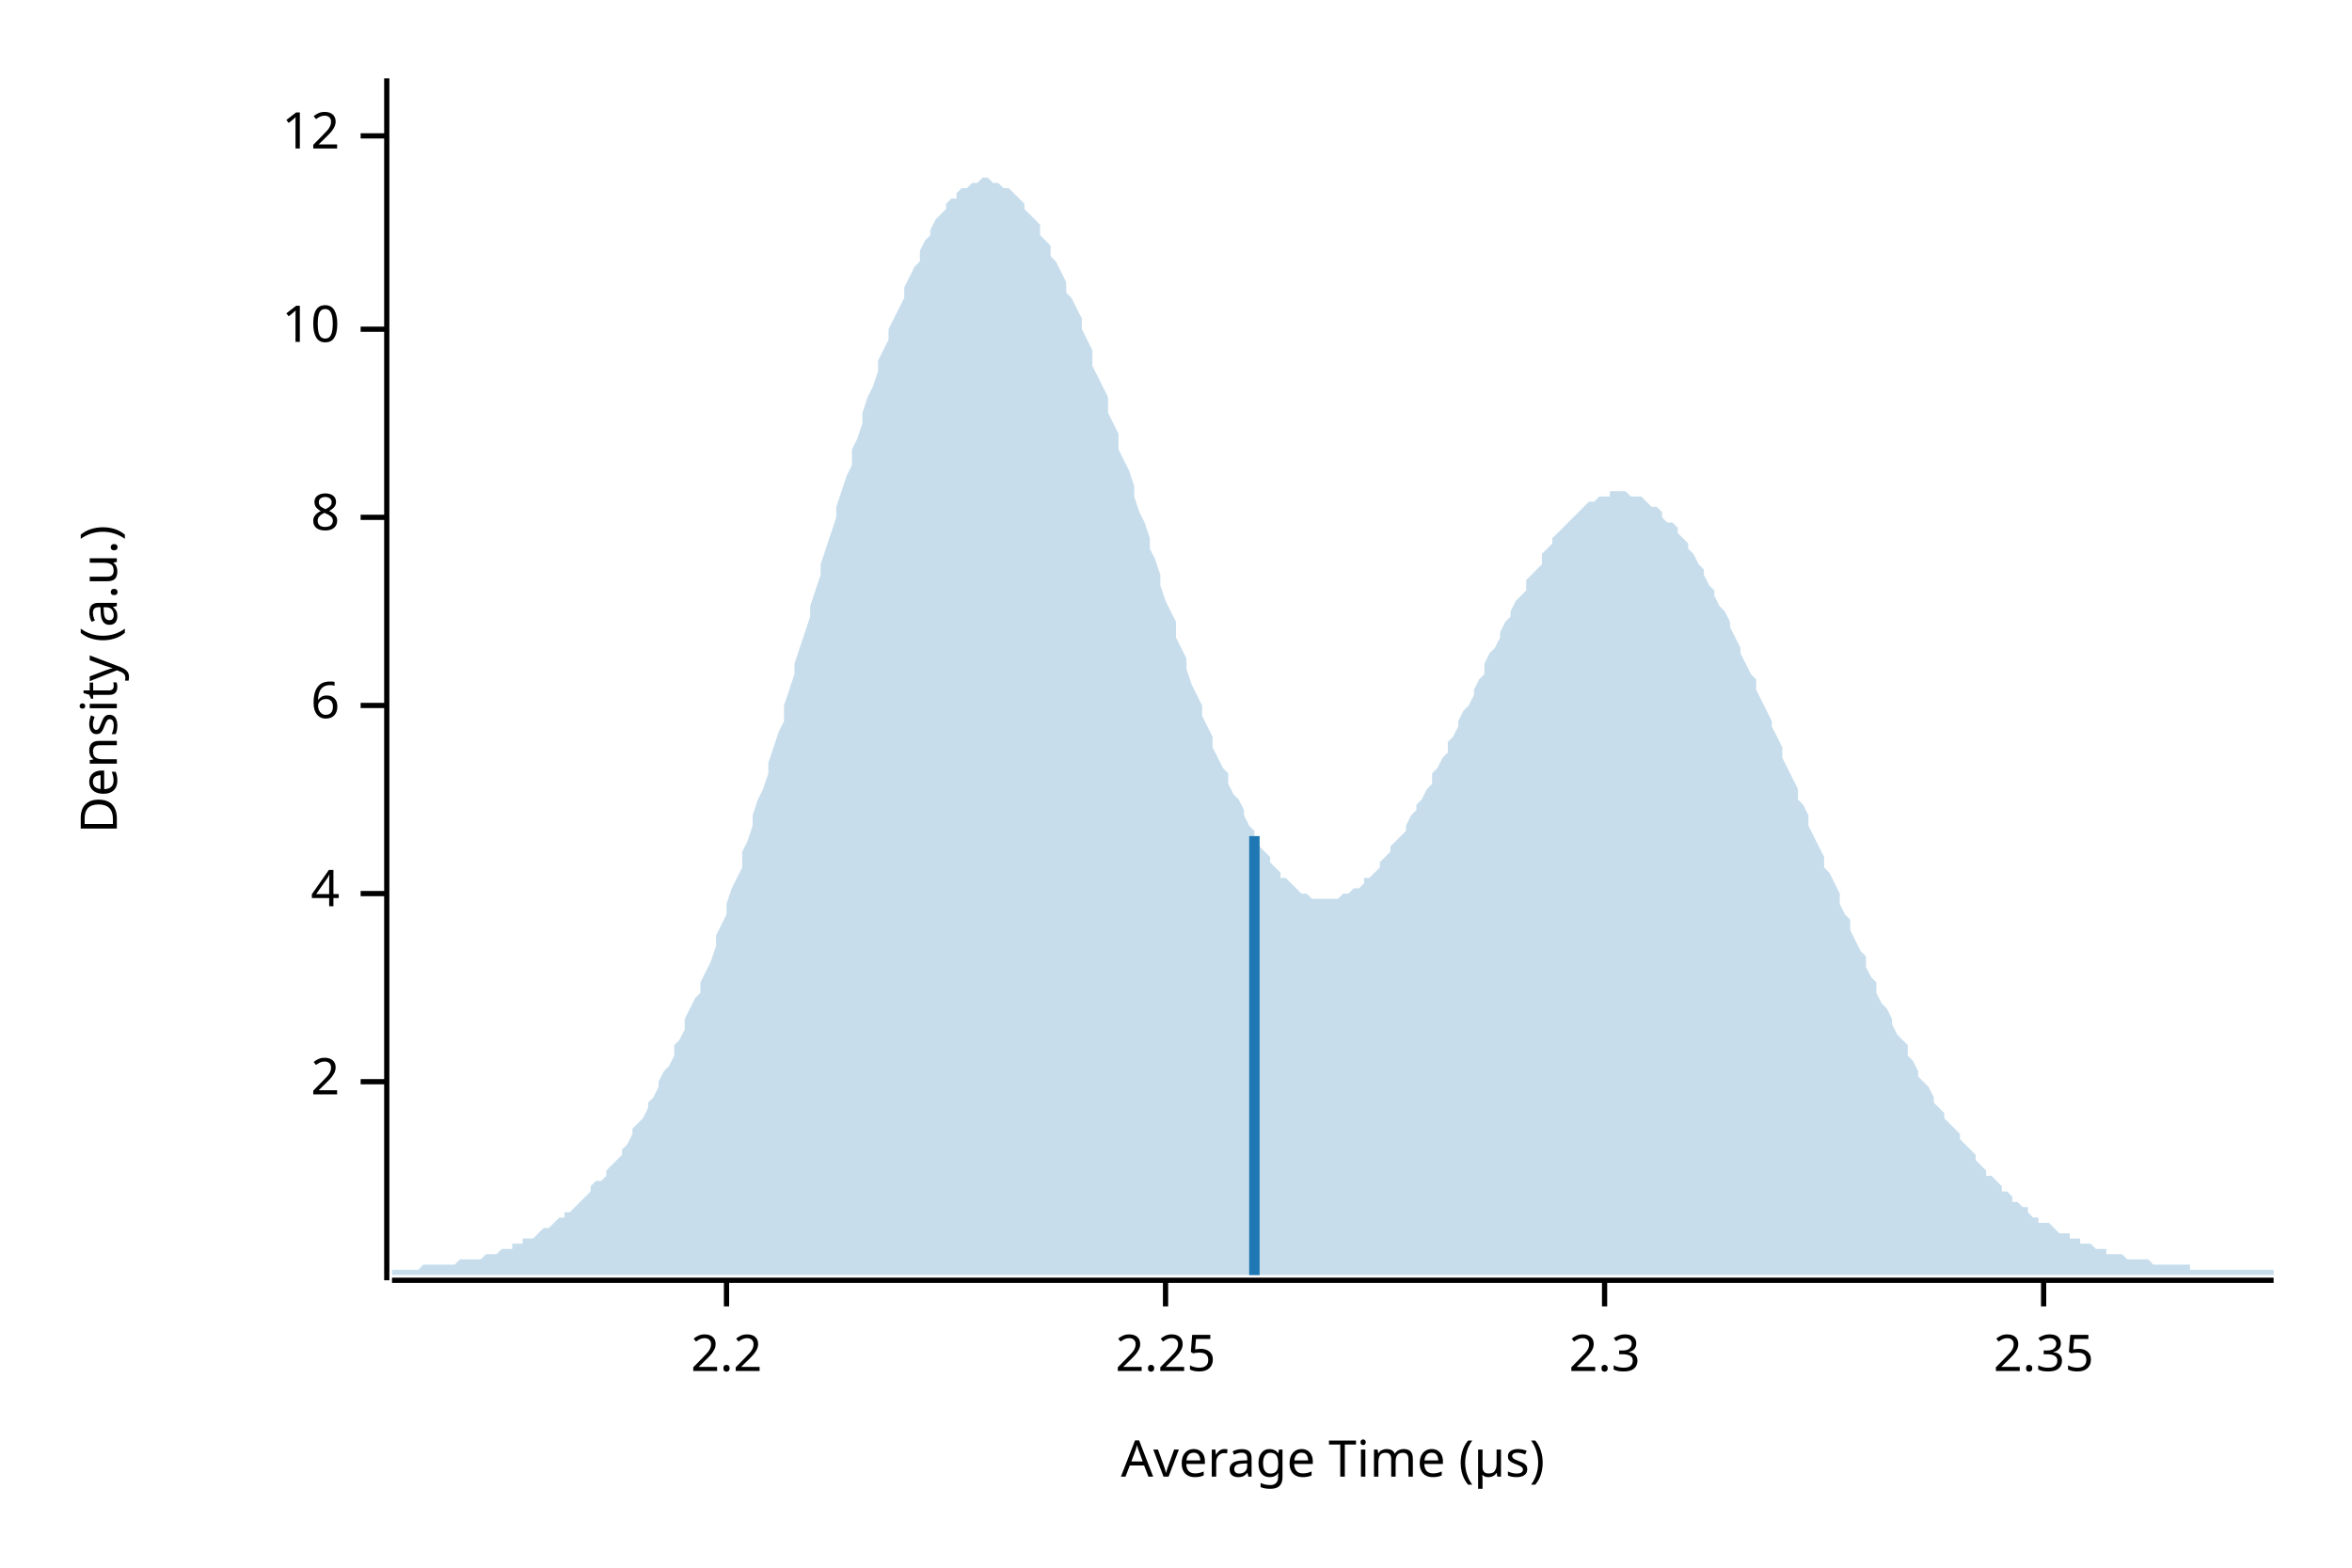
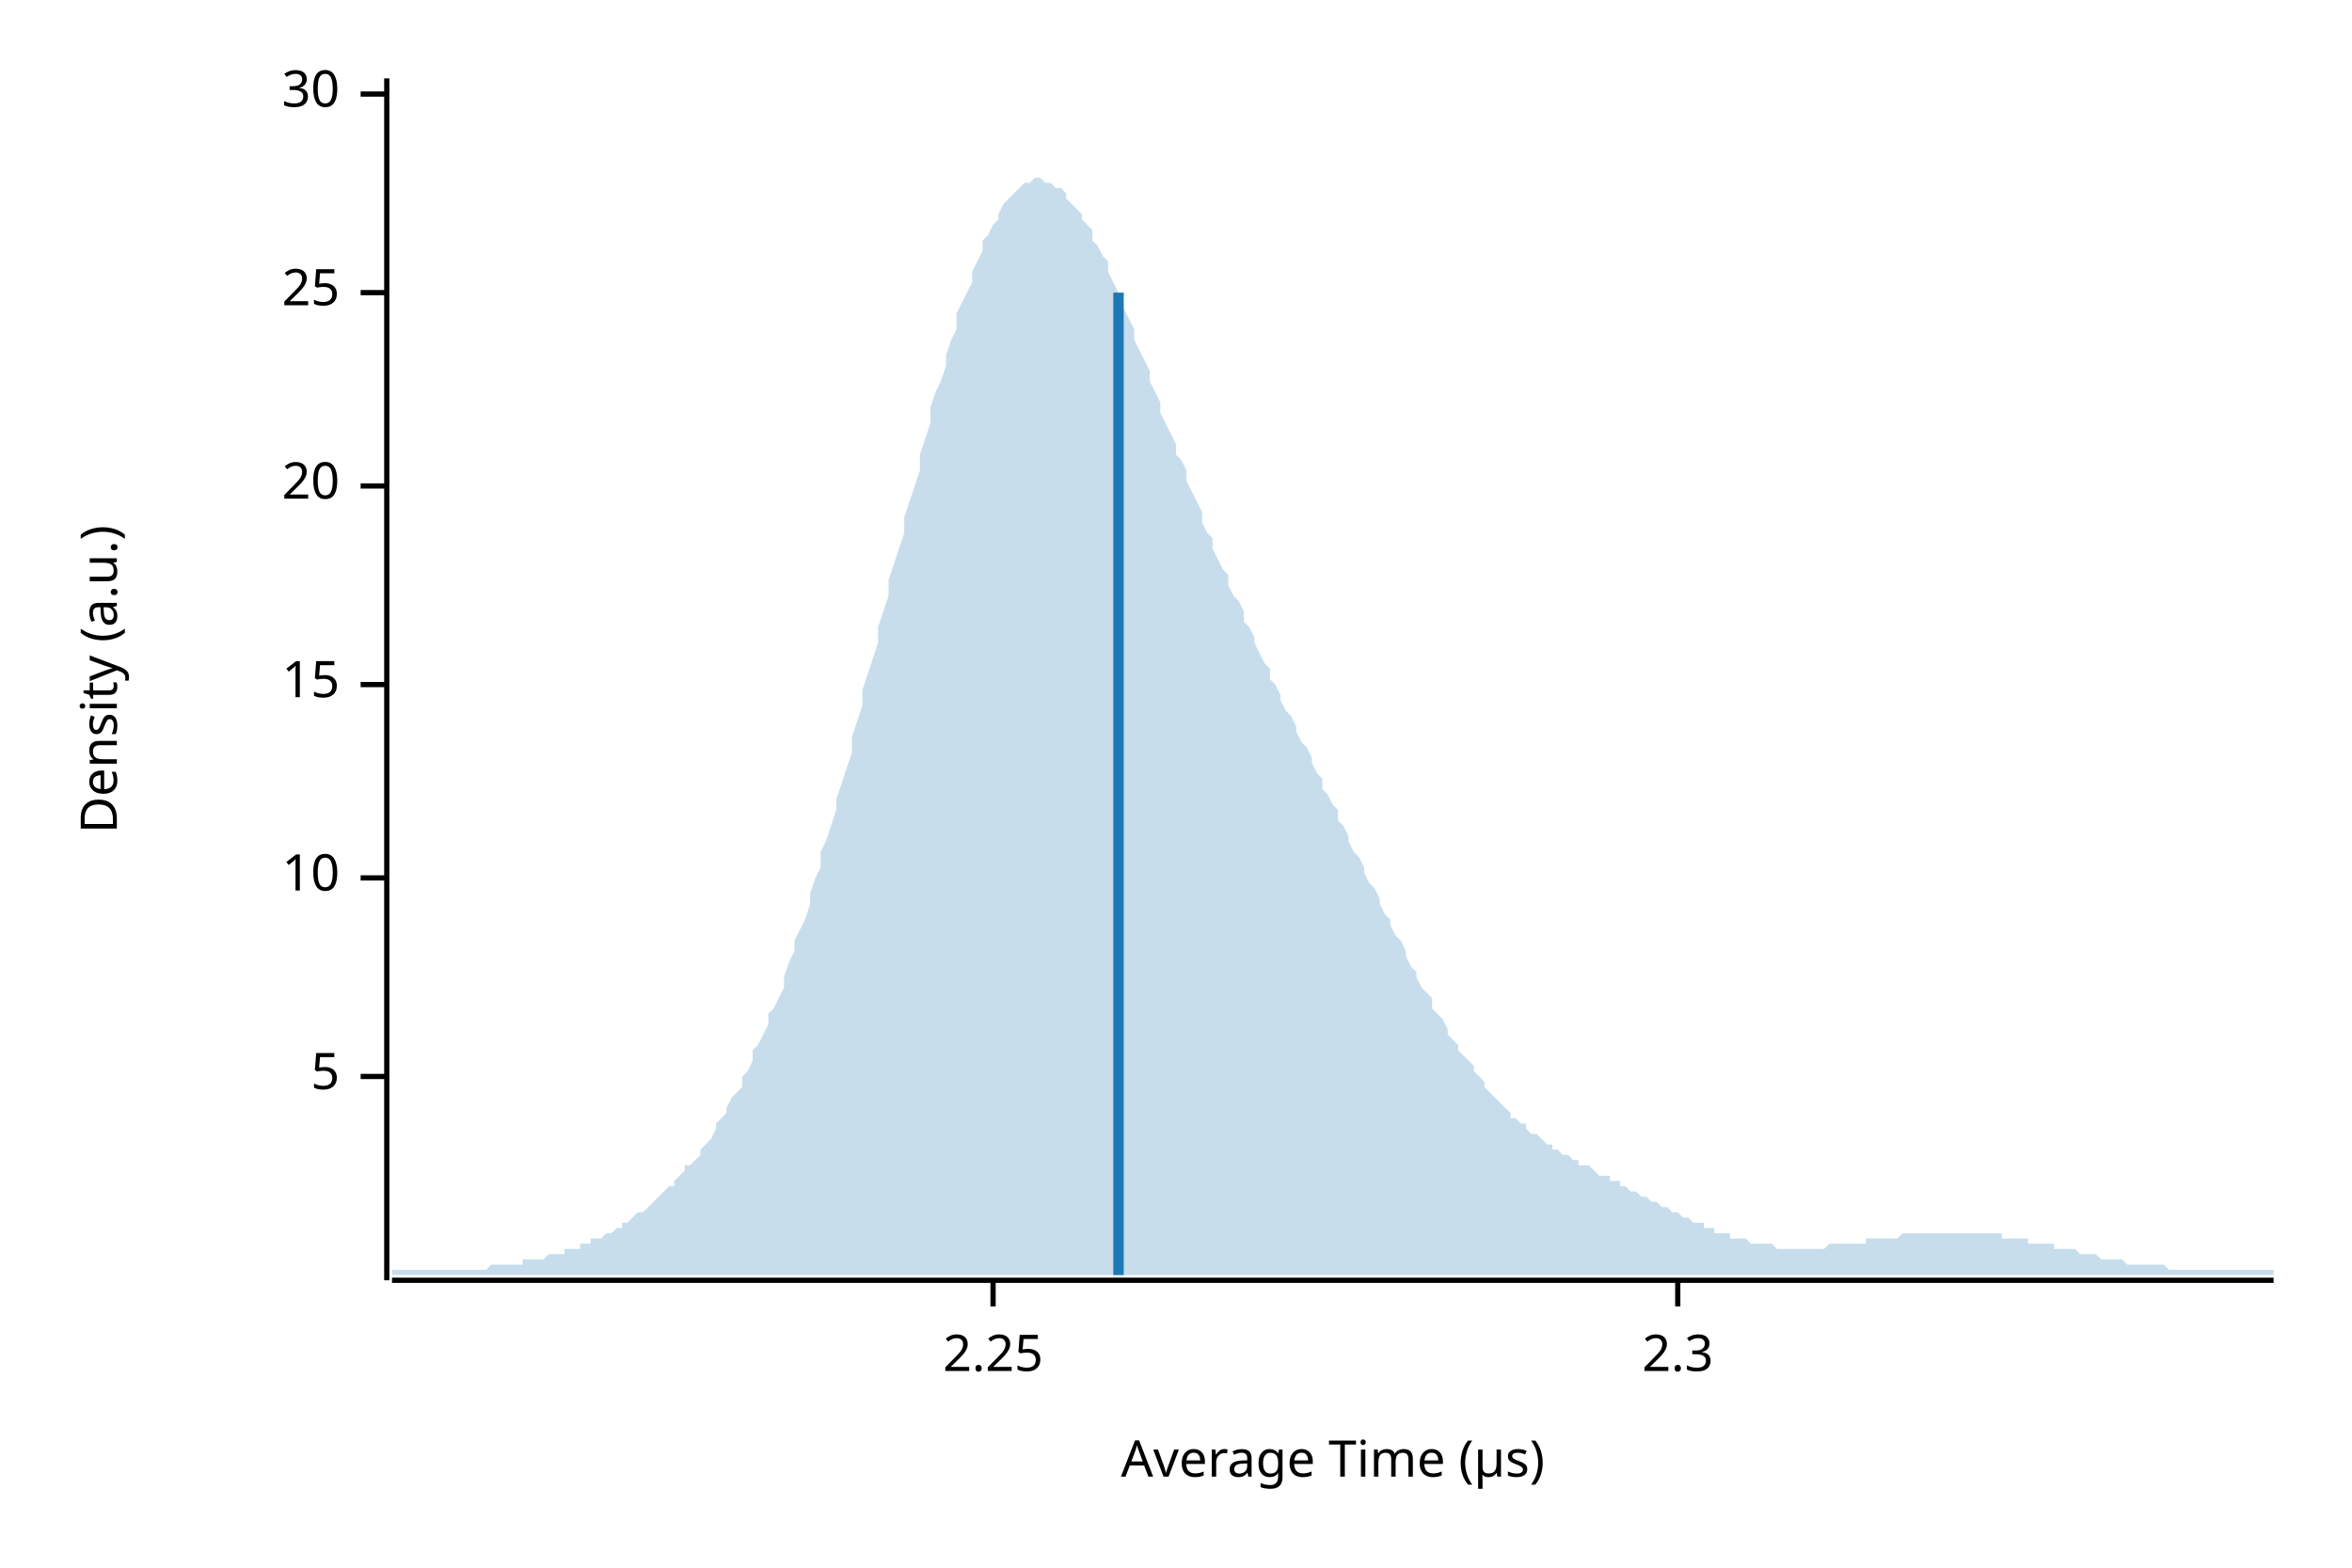
<svg xmlns="http://www.w3.org/2000/svg" width="450" height="300" viewBox="0 0 450 300">
  <text x="15" y="130" dy="0.76em" text-anchor="middle" font-family="sans-serif" font-size="9.677" opacity="1" fill="#000000" transform="rotate(270, 15, 130)">
Density (a.u.)
</text>
  <text x="255" y="285" dy="-0.5ex" text-anchor="middle" font-family="sans-serif" font-size="9.677" opacity="1" fill="#000000">
Average Time (µs)
</text>
  <polyline fill="none" opacity="1" stroke="#000000" stroke-width="1" points="74,15 74,245 " />
-   <text x="65" y="207" dy="0.5ex" text-anchor="end" font-family="sans-serif" font-size="9.677" opacity="1" fill="#000000">
- 2
+   <text x="65" y="206" dy="0.5ex" text-anchor="end" font-family="sans-serif" font-size="9.677" opacity="1" fill="#000000">
+ 5
</text>
-   <polyline fill="none" opacity="1" stroke="#000000" stroke-width="1" points="69,207 74,207 " />
-   <text x="65" y="171" dy="0.5ex" text-anchor="end" font-family="sans-serif" font-size="9.677" opacity="1" fill="#000000">
- 4
- </text>
-   <polyline fill="none" opacity="1" stroke="#000000" stroke-width="1" points="69,171 74,171 " />
-   <text x="65" y="135" dy="0.5ex" text-anchor="end" font-family="sans-serif" font-size="9.677" opacity="1" fill="#000000">
- 6
- </text>
-   <polyline fill="none" opacity="1" stroke="#000000" stroke-width="1" points="69,135 74,135 " />
-   <text x="65" y="99" dy="0.5ex" text-anchor="end" font-family="sans-serif" font-size="9.677" opacity="1" fill="#000000">
- 8
- </text>
-   <polyline fill="none" opacity="1" stroke="#000000" stroke-width="1" points="69,99 74,99 " />
-   <text x="65" y="63" dy="0.5ex" text-anchor="end" font-family="sans-serif" font-size="9.677" opacity="1" fill="#000000">
+   <polyline fill="none" opacity="1" stroke="#000000" stroke-width="1" points="69,206 74,206 " />
+   <text x="65" y="168" dy="0.5ex" text-anchor="end" font-family="sans-serif" font-size="9.677" opacity="1" fill="#000000">
10
</text>
-   <polyline fill="none" opacity="1" stroke="#000000" stroke-width="1" points="69,63 74,63 " />
-   <text x="65" y="26" dy="0.5ex" text-anchor="end" font-family="sans-serif" font-size="9.677" opacity="1" fill="#000000">
- 12
+   <polyline fill="none" opacity="1" stroke="#000000" stroke-width="1" points="69,168 74,168 " />
+   <text x="65" y="131" dy="0.5ex" text-anchor="end" font-family="sans-serif" font-size="9.677" opacity="1" fill="#000000">
+ 15
</text>
-   <polyline fill="none" opacity="1" stroke="#000000" stroke-width="1" points="69,26 74,26 " />
+   <polyline fill="none" opacity="1" stroke="#000000" stroke-width="1" points="69,131 74,131 " />
+   <text x="65" y="93" dy="0.5ex" text-anchor="end" font-family="sans-serif" font-size="9.677" opacity="1" fill="#000000">
+ 20
+ </text>
+   <polyline fill="none" opacity="1" stroke="#000000" stroke-width="1" points="69,93 74,93 " />
+   <text x="65" y="56" dy="0.5ex" text-anchor="end" font-family="sans-serif" font-size="9.677" opacity="1" fill="#000000">
+ 25
+ </text>
+   <polyline fill="none" opacity="1" stroke="#000000" stroke-width="1" points="69,56 74,56 " />
+   <text x="65" y="18" dy="0.5ex" text-anchor="end" font-family="sans-serif" font-size="9.677" opacity="1" fill="#000000">
+ 30
+ </text>
+   <polyline fill="none" opacity="1" stroke="#000000" stroke-width="1" points="69,18 74,18 " />
  <polyline fill="none" opacity="1" stroke="#000000" stroke-width="1" points="75,245 435,245 " />
-   <text x="139" y="255" dy="0.76em" text-anchor="middle" font-family="sans-serif" font-size="9.677" opacity="1" fill="#000000">
- 2.2
- </text>
-   <polyline fill="none" opacity="1" stroke="#000000" stroke-width="1" points="139,245 139,250 " />
-   <text x="223" y="255" dy="0.76em" text-anchor="middle" font-family="sans-serif" font-size="9.677" opacity="1" fill="#000000">
+   <text x="190" y="255" dy="0.76em" text-anchor="middle" font-family="sans-serif" font-size="9.677" opacity="1" fill="#000000">
2.25
</text>
-   <polyline fill="none" opacity="1" stroke="#000000" stroke-width="1" points="223,245 223,250 " />
-   <text x="307" y="255" dy="0.76em" text-anchor="middle" font-family="sans-serif" font-size="9.677" opacity="1" fill="#000000">
+   <polyline fill="none" opacity="1" stroke="#000000" stroke-width="1" points="190,245 190,250 " />
+   <text x="321" y="255" dy="0.76em" text-anchor="middle" font-family="sans-serif" font-size="9.677" opacity="1" fill="#000000">
2.3
</text>
-   <polyline fill="none" opacity="1" stroke="#000000" stroke-width="1" points="307,245 307,250 " />
-   <text x="391" y="255" dy="0.76em" text-anchor="middle" font-family="sans-serif" font-size="9.677" opacity="1" fill="#000000">
- 2.35
- </text>
-   <polyline fill="none" opacity="1" stroke="#000000" stroke-width="1" points="391,245 391,250 " />
-   <polygon opacity="0.25" fill="#1F78B4" points="75,243 75,243 76,243 77,243 77,243 78,243 79,243 80,243 80,243 81,242 82,242 82,242 83,242 84,242 85,242 85,242 86,242 87,242 87,242 88,241 89,241 90,241 90,241 91,241 92,241 93,240 93,240 94,240 95,240 95,240 96,239 97,239 98,239 98,238 99,238 100,238 100,237 101,237 102,237 103,236 103,236 104,235 105,235 106,234 106,234 107,233 108,233 108,232 109,232 110,231 111,230 111,230 112,229 113,228 113,227 114,226 115,226 116,225 116,224 117,223 118,222 119,221 119,220 120,219 121,217 121,216 122,215 123,214 124,212 124,211 125,210 126,208 126,207 127,205 128,204 129,202 129,200 130,199 131,197 131,195 132,193 133,191 134,190 134,188 135,186 136,184 137,181 137,179 138,177 139,175 139,173 140,170 141,168 142,166 142,163 143,161 144,158 144,156 145,153 146,151 147,148 147,146 148,143 149,140 150,138 150,135 151,132 152,129 152,127 153,124 154,121 155,118 155,116 156,113 157,110 157,108 158,105 159,102 160,99 160,97 161,94 162,91 163,89 163,86 164,84 165,81 165,79 166,76 167,74 168,71 168,69 169,67 170,65 170,63 171,61 172,59 173,57 173,55 174,53 175,51 176,50 176,48 177,46 178,45 178,44 179,42 180,41 181,40 181,39 182,38 183,38 183,37 184,36 185,36 186,35 186,35 187,35 188,34 188,34 189,34 190,35 191,35 191,35 192,36 193,36 194,37 194,37 195,38 196,39 196,40 197,41 198,42 199,43 199,45 200,46 201,47 201,49 202,50 203,52 204,54 204,56 205,57 206,59 207,61 207,63 208,65 209,67 209,70 210,72 211,74 212,76 212,79 213,81 214,83 214,86 215,88 216,90 217,93 217,95 218,98 219,100 220,103 220,105 221,107 222,110 222,112 223,115 224,117 225,119 225,122 226,124 227,126 227,128 228,131 229,133 230,135 230,137 231,139 232,141 232,143 233,145 234,147 235,148 235,150 236,152 237,153 238,155 238,156 239,158 240,159 240,161 241,162 242,163 243,164 243,165 244,166 245,167 245,168 246,168 247,169 248,170 248,170 249,171 250,171 251,172 251,172 252,172 253,172 253,172 254,172 255,172 256,172 256,172 257,171 258,171 258,171 259,170 260,170 261,169 261,168 262,168 263,167 264,166 264,165 265,164 266,163 266,162 267,161 268,160 269,159 269,158 270,156 271,155 271,154 272,153 273,151 274,150 274,148 275,147 276,145 277,144 277,142 278,141 279,139 279,138 280,136 281,135 282,133 282,132 283,130 284,129 284,127 285,125 286,124 287,122 287,121 288,119 289,118 289,117 290,115 291,114 292,113 292,111 293,110 294,109 295,108 295,106 296,105 297,104 297,103 298,102 299,101 300,100 300,100 301,99 302,98 302,98 303,97 304,96 305,96 305,96 306,95 307,95 308,95 308,94 309,94 310,94 310,94 311,94 312,95 313,95 313,95 314,95 315,96 315,96 316,97 317,97 318,98 318,99 319,100 320,100 321,101 321,102 322,103 323,104 323,105 324,106 325,108 326,109 326,110 327,112 328,113 328,114 329,116 330,117 331,119 331,120 332,122 333,124 333,125 334,127 335,129 336,130 336,132 337,134 338,136 339,138 339,139 340,141 341,143 341,145 342,147 343,149 344,151 344,153 345,154 346,156 346,158 347,160 348,162 349,164 349,166 350,167 351,169 352,171 352,173 353,175 354,176 354,178 355,180 356,182 357,183 357,185 358,187 359,188 359,190 360,192 361,193 362,195 362,196 363,198 364,199 365,200 365,202 366,203 367,205 367,206 368,207 369,208 370,210 370,211 371,212 372,213 372,214 373,215 374,216 375,217 375,218 376,219 377,220 378,221 378,222 379,223 380,224 380,225 381,225 382,226 383,227 383,228 384,228 385,229 385,230 386,230 387,231 388,231 388,232 389,233 390,233 390,234 391,234 392,234 393,235 393,235 394,236 395,236 396,236 396,237 397,237 398,237 398,238 399,238 400,238 401,239 401,239 402,239 403,239 403,240 404,240 405,240 406,240 406,240 407,241 408,241 409,241 409,241 410,241 411,241 411,241 412,242 413,242 414,242 414,242 415,242 416,242 416,242 417,242 418,242 419,242 419,243 420,243 421,243 422,243 422,243 423,243 424,243 424,243 425,243 426,243 427,243 427,243 428,243 429,243 429,243 430,243 431,243 432,243 432,243 433,243 434,243 435,243 435,244 75,244 " />
-   <polyline fill="none" opacity="1" stroke="#1F78B4" stroke-width="2" points="240,244 240,160 " />
+   <polyline fill="none" opacity="1" stroke="#000000" stroke-width="1" points="321,245 321,250 " />
+   <polygon opacity="0.25" fill="#1F78B4" points="75,243 75,243 76,243 77,243 77,243 78,243 79,243 80,243 80,243 81,243 82,243 82,243 83,243 84,243 85,243 85,243 86,243 87,243 87,243 88,243 89,243 90,243 90,243 91,243 92,243 93,243 93,243 94,242 95,242 95,242 96,242 97,242 98,242 98,242 99,242 100,242 100,241 101,241 102,241 103,241 103,241 104,241 105,240 106,240 106,240 107,240 108,240 108,239 109,239 110,239 111,239 111,238 112,238 113,238 113,237 114,237 115,237 116,236 116,236 117,236 118,235 119,235 119,234 120,234 121,233 121,233 122,232 123,232 124,231 124,231 125,230 126,229 126,229 127,228 128,227 129,227 129,226 130,225 131,224 131,223 132,223 133,222 134,221 134,220 135,219 136,218 137,216 137,215 138,214 139,213 139,212 140,210 141,209 142,208 142,206 143,205 144,203 144,201 145,200 146,198 147,196 147,194 148,193 149,191 150,189 150,187 151,184 152,182 152,180 153,178 154,176 155,173 155,171 156,168 157,166 157,163 158,161 159,158 160,155 160,153 161,150 162,147 163,144 163,141 164,138 165,135 165,132 166,129 167,126 168,123 168,120 169,117 170,114 170,111 171,108 172,105 173,102 173,99 174,96 175,93 176,90 176,87 177,84 178,81 178,78 179,75 180,73 181,70 181,68 182,65 183,63 183,60 184,58 185,56 186,54 186,52 187,50 188,48 188,46 189,45 190,43 191,42 191,41 192,39 193,38 194,37 194,37 195,36 196,35 196,35 197,35 198,34 199,34 199,34 200,35 201,35 201,35 202,36 203,36 204,37 204,38 205,39 206,40 207,41 207,42 208,43 209,44 209,46 210,47 211,49 212,50 212,52 213,54 214,56 214,57 215,59 216,61 217,63 217,65 218,67 219,69 220,71 220,73 221,75 222,77 222,79 223,81 224,83 225,85 225,87 226,88 227,90 227,92 228,94 229,96 230,98 230,100 231,102 232,103 232,105 233,107 234,109 235,110 235,112 236,114 237,115 238,117 238,119 239,120 240,122 240,123 241,125 242,127 243,128 243,130 244,131 245,133 245,134 246,136 247,137 248,139 248,140 249,142 250,143 251,145 251,146 252,148 253,149 253,151 254,152 255,154 256,155 256,157 257,158 258,160 258,161 259,163 260,164 261,166 261,167 262,169 263,170 264,172 264,173 265,175 266,176 266,177 267,179 268,180 269,182 269,183 270,185 271,186 271,187 272,189 273,190 274,191 274,193 275,194 276,195 277,197 277,198 278,199 279,200 279,201 280,202 281,203 282,204 282,205 283,206 284,207 284,208 285,209 286,210 287,211 287,211 288,212 289,213 289,214 290,214 291,215 292,215 292,216 293,217 294,217 295,218 295,218 296,219 297,219 297,220 298,220 299,221 300,221 300,221 301,222 302,222 302,223 303,223 304,223 305,224 305,224 306,225 307,225 308,225 308,226 309,226 310,226 310,227 311,227 312,228 313,228 313,228 314,229 315,229 315,229 316,230 317,230 318,231 318,231 319,231 320,232 321,232 321,232 322,233 323,233 323,233 324,234 325,234 326,234 326,235 327,235 328,235 328,236 329,236 330,236 331,236 331,237 332,237 333,237 333,237 334,237 335,238 336,238 336,238 337,238 338,238 339,238 339,238 340,239 341,239 341,239 342,239 343,239 344,239 344,239 345,239 346,239 346,239 347,239 348,239 349,239 349,239 350,238 351,238 352,238 352,238 353,238 354,238 354,238 355,238 356,238 357,238 357,237 358,237 359,237 359,237 360,237 361,237 362,237 362,237 363,237 364,236 365,236 365,236 366,236 367,236 367,236 368,236 369,236 370,236 370,236 371,236 372,236 372,236 373,236 374,236 375,236 375,236 376,236 377,236 378,236 378,236 379,236 380,236 380,236 381,236 382,236 383,236 383,237 384,237 385,237 385,237 386,237 387,237 388,237 388,238 389,238 390,238 390,238 391,238 392,238 393,238 393,239 394,239 395,239 396,239 396,239 397,239 398,240 398,240 399,240 400,240 401,240 401,240 402,241 403,241 403,241 404,241 405,241 406,241 406,241 407,242 408,242 409,242 409,242 410,242 411,242 411,242 412,242 413,242 414,242 414,242 415,243 416,243 416,243 417,243 418,243 419,243 419,243 420,243 421,243 422,243 422,243 423,243 424,243 424,243 425,243 426,243 427,243 427,243 428,243 429,243 429,243 430,243 431,243 432,243 432,243 433,243 434,243 435,243 435,244 75,244 " />
+   <polyline fill="none" opacity="1" stroke="#1F78B4" stroke-width="2" points="214,244 214,56 " />
</svg>
